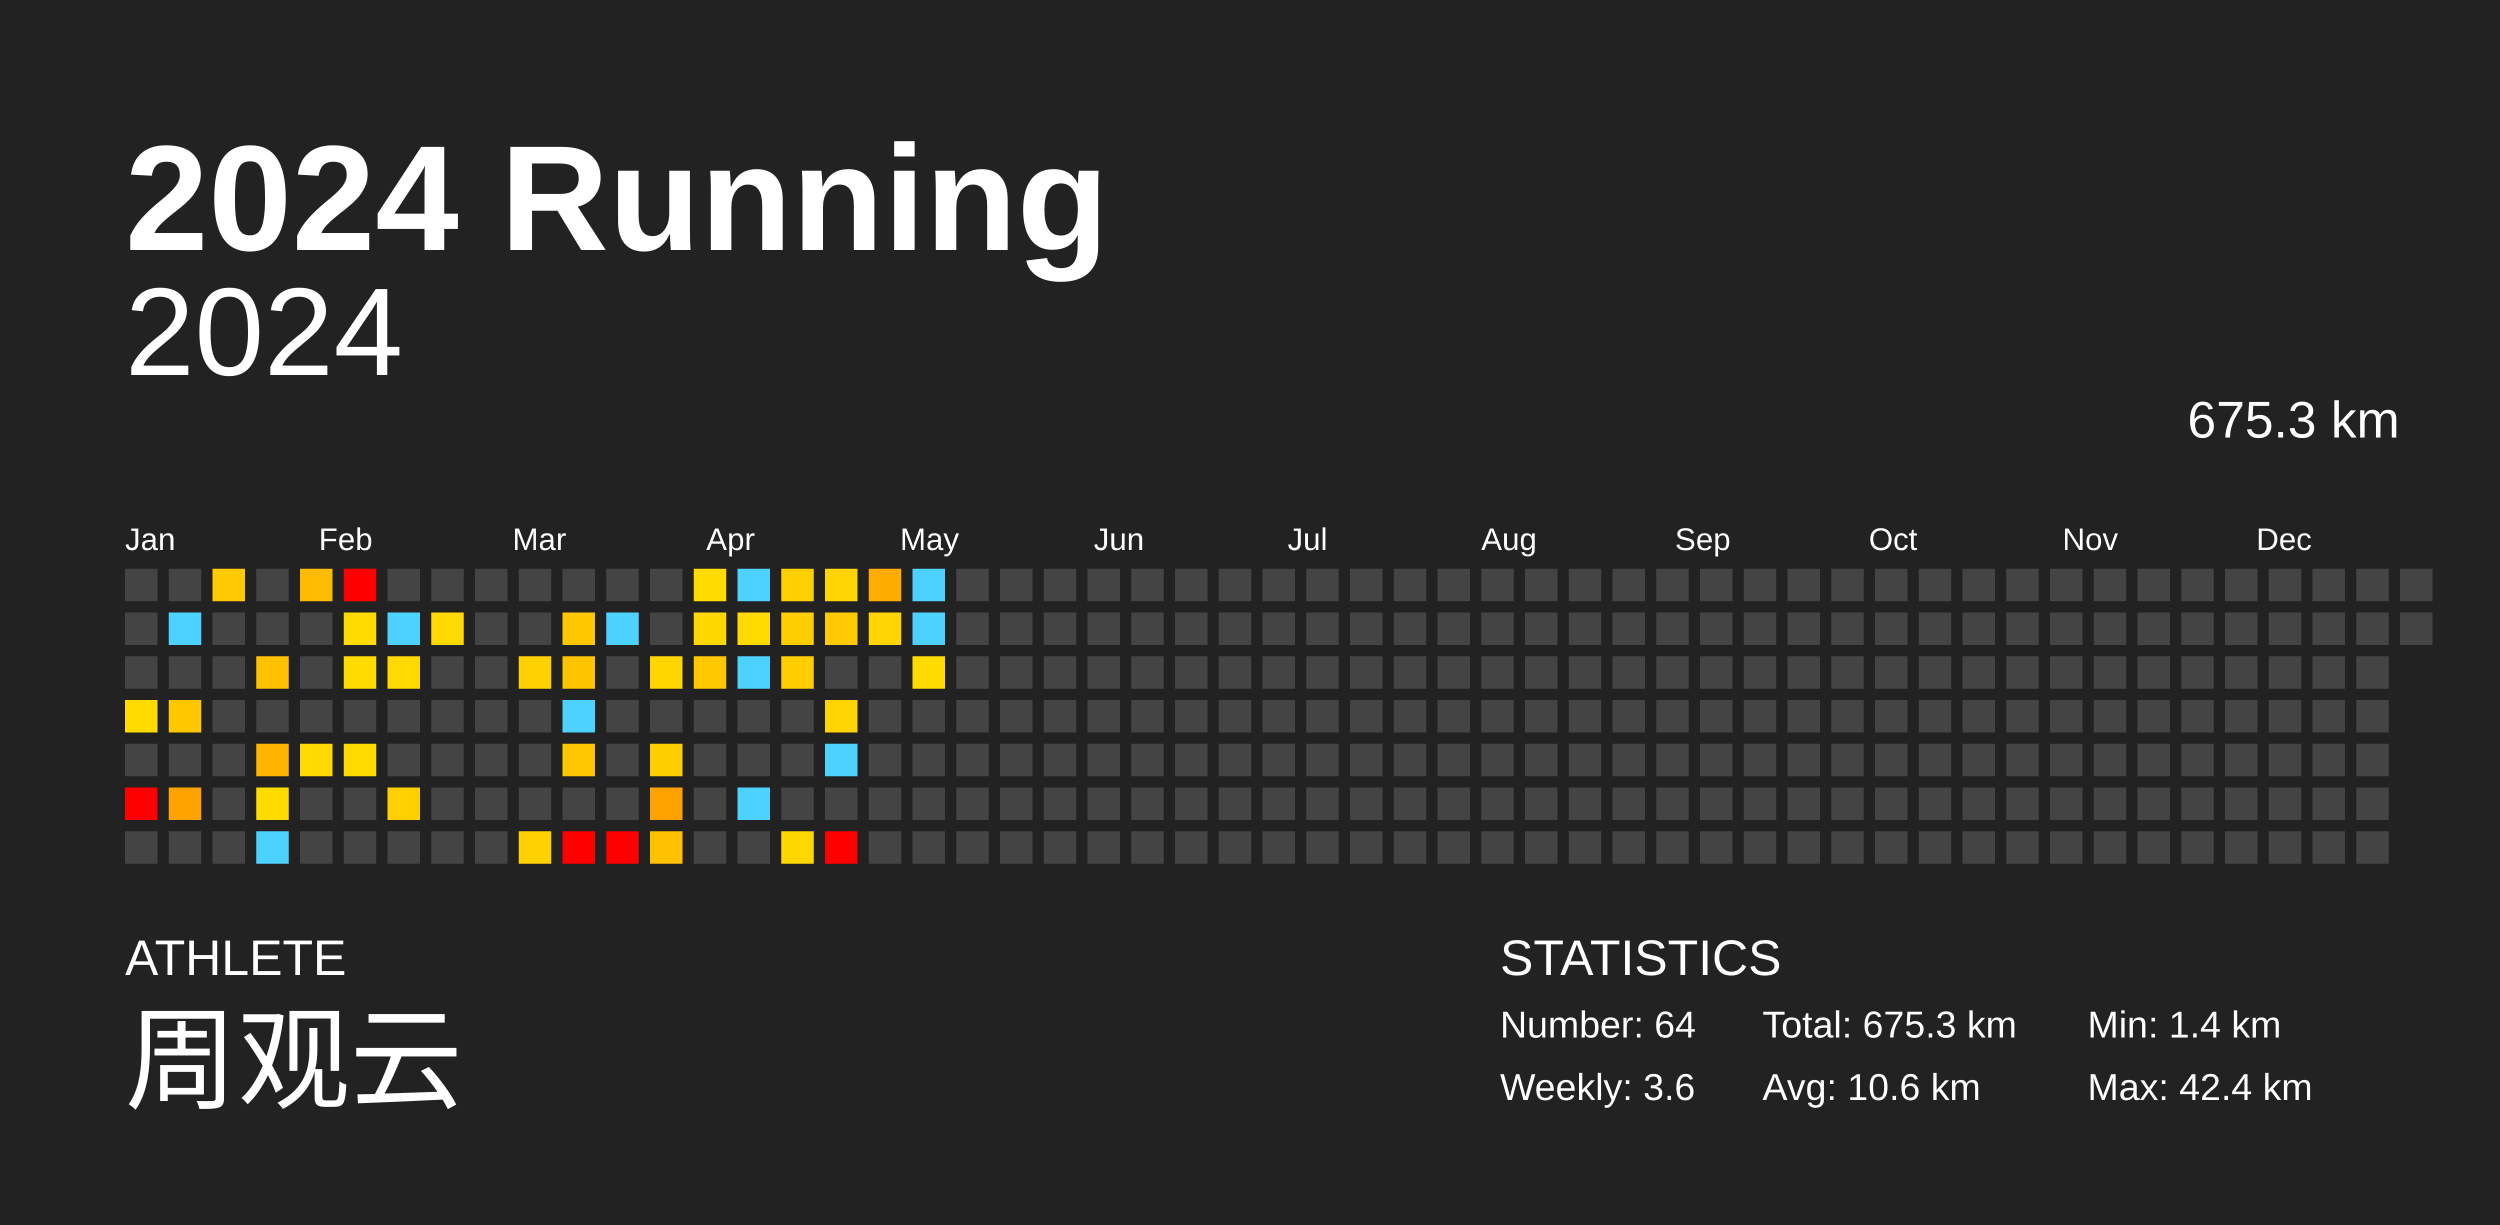
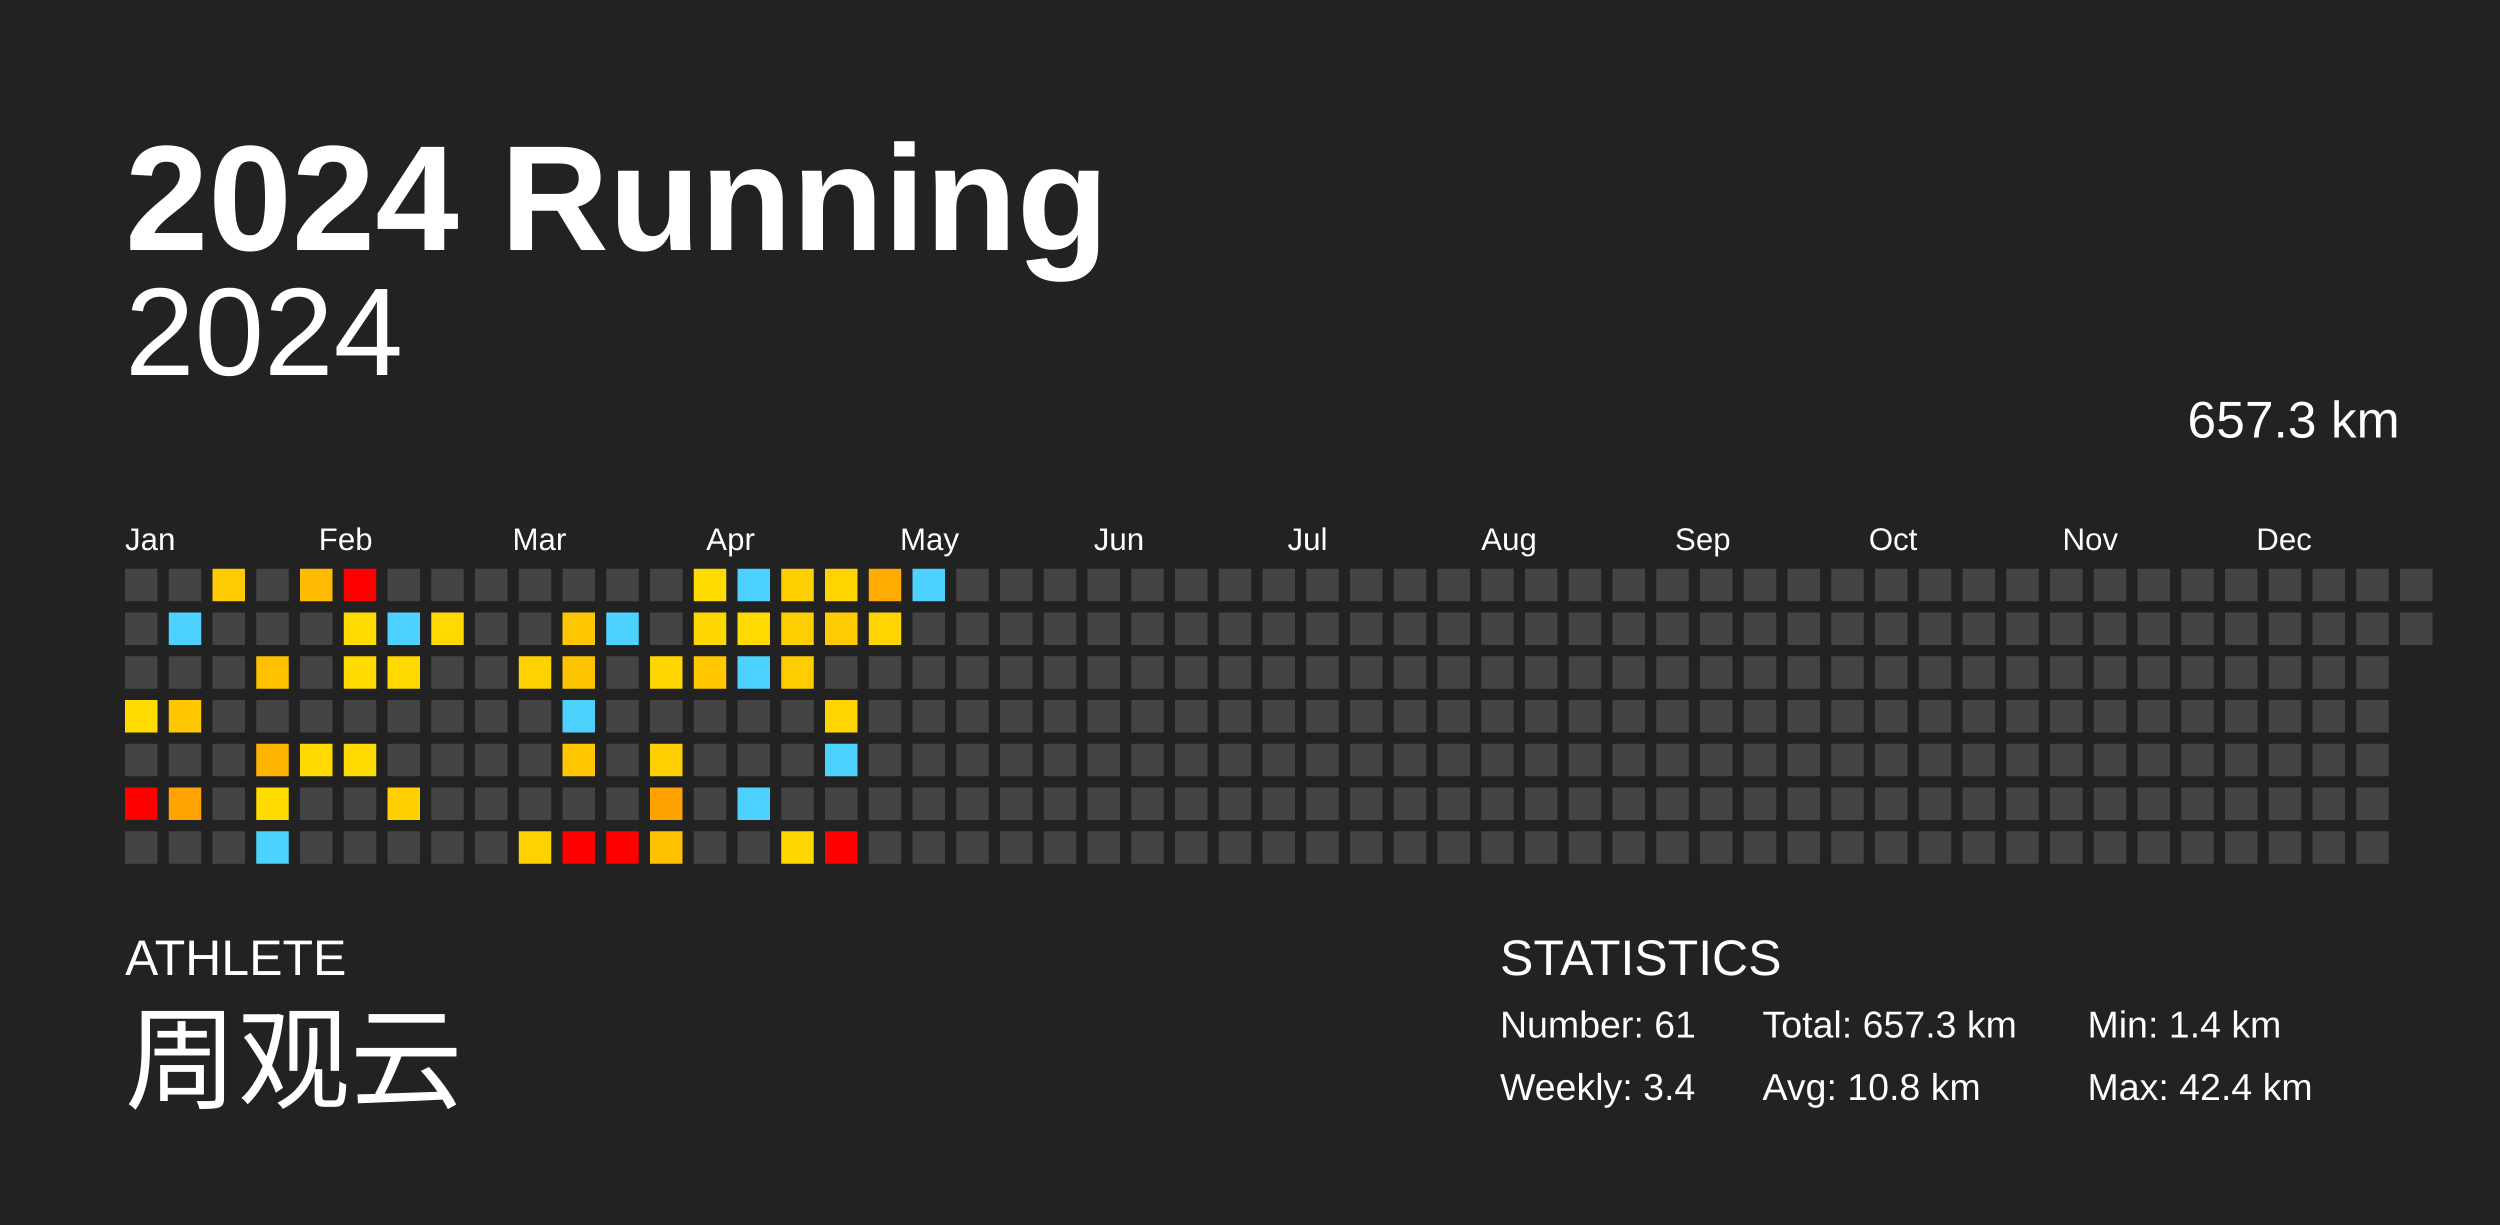
<svg xmlns="http://www.w3.org/2000/svg" baseProfile="full" height="98mm" version="1.1" viewBox="0,0,200,98" width="200mm">
  <defs />
  <rect fill="#222222" height="98" width="200" x="0" y="0" />
  <text fill="#FFFFFF" style="font-size:12px; font-family:Arial; font-weight:bold;" x="10" y="20">2024 Running</text>
  <text fill="#FFFFFF" style="font-size:4px; font-family:Arial" x="10" y="78">ATHLETE</text>
  <text fill="#FFFFFF" style="font-size:9px; font-family:Arial" x="10" y="88">周观云</text>
  <text fill="#FFFFFF" style="font-size:4px; font-family:Arial" x="120" y="78">STATISTICS</text>
-   <text fill="#FFFFFF" style="font-size:3px; font-family:Arial" x="120" y="83">Number: 64</text>
-   <text fill="#FFFFFF" style="font-size:3px; font-family:Arial" x="120" y="88">Weekly: 3.6</text>
-   <text fill="#FFFFFF" style="font-size:3px; font-family:Arial" x="141" y="83">Total: 675.3 km</text>
-   <text fill="#FFFFFF" style="font-size:3px; font-family:Arial" x="141" y="88">Avg: 10.6 km</text>
+   <text fill="#FFFFFF" style="font-size:3px; font-family:Arial" x="120" y="83">Number: 61</text>
+   <text fill="#FFFFFF" style="font-size:3px; font-family:Arial" x="120" y="88">Weekly: 3.4</text>
+   <text fill="#FFFFFF" style="font-size:3px; font-family:Arial" x="141" y="83">Total: 657.3 km</text>
+   <text fill="#FFFFFF" style="font-size:3px; font-family:Arial" x="141" y="88">Avg: 10.8 km</text>
  <text fill="#FFFFFF" style="font-size:3px; font-family:Arial" x="167" y="83">Min: 1.4 km</text>
  <text fill="#FFFFFF" style="font-size:3px; font-family:Arial" x="167" y="88">Max: 42.4 km</text>
  <text alignment-baseline="hanging" fill="#FFFFFF" style="font-size:10.0px; font-family:Arial;" x="10" y="30">2024</text>
-   <text alignment-baseline="hanging" fill="#FFFFFF" style="font-size:4.125px; font-family:Arial;" x="175" y="35">675.3 km</text>
+   <text alignment-baseline="hanging" fill="#FFFFFF" style="font-size:4.125px; font-family:Arial;" x="175" y="35">657.3 km</text>
  <text fill="#FFFFFF" style="font-size:2.5px; font-family:Arial" x="10.0" y="44">Jan</text>
  <text fill="#FFFFFF" style="font-size:2.5px; font-family:Arial" x="25.5" y="44">Feb</text>
  <text fill="#FFFFFF" style="font-size:2.5px; font-family:Arial" x="41.0" y="44">Mar</text>
  <text fill="#FFFFFF" style="font-size:2.5px; font-family:Arial" x="56.5" y="44">Apr</text>
  <text fill="#FFFFFF" style="font-size:2.5px; font-family:Arial" x="72.0" y="44">May</text>
  <text fill="#FFFFFF" style="font-size:2.5px; font-family:Arial" x="87.5" y="44">Jun</text>
  <text fill="#FFFFFF" style="font-size:2.5px; font-family:Arial" x="103.0" y="44">Jul</text>
  <text fill="#FFFFFF" style="font-size:2.5px; font-family:Arial" x="118.5" y="44">Aug</text>
  <text fill="#FFFFFF" style="font-size:2.5px; font-family:Arial" x="134.0" y="44">Sep</text>
  <text fill="#FFFFFF" style="font-size:2.5px; font-family:Arial" x="149.5" y="44">Oct</text>
  <text fill="#FFFFFF" style="font-size:2.5px; font-family:Arial" x="165.0" y="44">Nov</text>
  <text fill="#FFFFFF" style="font-size:2.5px; font-family:Arial" x="180.5" y="44">Dec</text>
  <rect fill="#444444" height="2.6" width="2.6" x="10.0" y="45.5" />
  <rect fill="#444444" height="2.6" width="2.6" x="10.0" y="49.0" />
  <rect fill="#444444" height="2.6" width="2.6" x="10.0" y="52.5" />
  <rect fill="#ffdb00" height="2.6" width="2.6" x="10.0" y="56.0" />
  <rect fill="#444444" height="2.6" width="2.6" x="10.0" y="59.5" />
  <rect fill="red" height="2.6" width="2.6" x="10.0" y="63.0" />
  <rect fill="#444444" height="2.6" width="2.6" x="10.0" y="66.5" />
  <rect fill="#444444" height="2.6" width="2.6" x="13.5" y="45.5" />
  <rect fill="#4dd2ff" height="2.6" width="2.6" x="13.5" y="49.0" />
  <rect fill="#444444" height="2.6" width="2.6" x="13.5" y="52.5" />
  <rect fill="#ffc700" height="2.6" width="2.6" x="13.5" y="56.0" />
  <rect fill="#444444" height="2.6" width="2.6" x="13.5" y="59.5" />
  <rect fill="#ffa300" height="2.6" width="2.6" x="13.5" y="63.0" />
  <rect fill="#444444" height="2.6" width="2.6" x="13.5" y="66.5" />
  <rect fill="#ffca00" height="2.6" width="2.6" x="17.0" y="45.5" />
  <rect fill="#444444" height="2.6" width="2.6" x="17.0" y="49.0" />
  <rect fill="#444444" height="2.6" width="2.6" x="17.0" y="52.5" />
  <rect fill="#444444" height="2.6" width="2.6" x="17.0" y="56.0" />
  <rect fill="#444444" height="2.6" width="2.6" x="17.0" y="59.5" />
  <rect fill="#444444" height="2.6" width="2.6" x="17.0" y="63.0" />
  <rect fill="#444444" height="2.6" width="2.6" x="17.0" y="66.5" />
  <rect fill="#444444" height="2.6" width="2.6" x="20.5" y="45.5" />
  <rect fill="#444444" height="2.6" width="2.6" x="20.5" y="49.0" />
  <rect fill="#ffc100" height="2.6" width="2.6" x="20.5" y="52.5" />
  <rect fill="#444444" height="2.6" width="2.6" x="20.5" y="56.0" />
  <rect fill="#ffb500" height="2.6" width="2.6" x="20.5" y="59.5" />
  <rect fill="#ffdb00" height="2.6" width="2.6" x="20.5" y="63.0" />
  <rect fill="#4dd2ff" height="2.6" width="2.6" x="20.5" y="66.5" />
  <rect fill="#ffbb00" height="2.6" width="2.6" x="24.0" y="45.5" />
  <rect fill="#444444" height="2.6" width="2.6" x="24.0" y="49.0" />
  <rect fill="#444444" height="2.6" width="2.6" x="24.0" y="52.5" />
  <rect fill="#444444" height="2.6" width="2.6" x="24.0" y="56.0" />
  <rect fill="#ffd900" height="2.6" width="2.6" x="24.0" y="59.5" />
  <rect fill="#444444" height="2.6" width="2.6" x="24.0" y="63.0" />
  <rect fill="#444444" height="2.6" width="2.6" x="24.0" y="66.5" />
  <rect fill="red" height="2.6" width="2.6" x="27.5" y="45.5" />
  <rect fill="#ffdb00" height="2.6" width="2.6" x="27.5" y="49.0" />
  <rect fill="#ffdb00" height="2.6" width="2.6" x="27.5" y="52.5" />
  <rect fill="#444444" height="2.6" width="2.6" x="27.5" y="56.0" />
  <rect fill="#ffda00" height="2.6" width="2.6" x="27.5" y="59.5" />
  <rect fill="#444444" height="2.6" width="2.6" x="27.5" y="63.0" />
  <rect fill="#444444" height="2.6" width="2.6" x="27.5" y="66.5" />
  <rect fill="#444444" height="2.6" width="2.6" x="31.0" y="45.5" />
  <rect fill="#4dd2ff" height="2.6" width="2.6" x="31.0" y="49.0" />
  <rect fill="#ffd900" height="2.6" width="2.6" x="31.0" y="52.5" />
  <rect fill="#444444" height="2.6" width="2.6" x="31.0" y="56.0" />
  <rect fill="#444444" height="2.6" width="2.6" x="31.0" y="59.5" />
  <rect fill="#ffcf00" height="2.6" width="2.6" x="31.0" y="63.0" />
  <rect fill="#444444" height="2.6" width="2.6" x="31.0" y="66.5" />
  <rect fill="#444444" height="2.6" width="2.6" x="34.5" y="45.5" />
  <rect fill="#ffd900" height="2.6" width="2.6" x="34.5" y="49.0" />
  <rect fill="#444444" height="2.6" width="2.6" x="34.5" y="52.5" />
  <rect fill="#444444" height="2.6" width="2.6" x="34.5" y="56.0" />
  <rect fill="#444444" height="2.6" width="2.6" x="34.5" y="59.5" />
  <rect fill="#444444" height="2.6" width="2.6" x="34.5" y="63.0" />
  <rect fill="#444444" height="2.6" width="2.6" x="34.5" y="66.5" />
  <rect fill="#444444" height="2.6" width="2.6" x="38.0" y="45.5" />
  <rect fill="#444444" height="2.6" width="2.6" x="38.0" y="49.0" />
  <rect fill="#444444" height="2.6" width="2.6" x="38.0" y="52.5" />
  <rect fill="#444444" height="2.6" width="2.6" x="38.0" y="56.0" />
  <rect fill="#444444" height="2.6" width="2.6" x="38.0" y="59.5" />
  <rect fill="#444444" height="2.6" width="2.6" x="38.0" y="63.0" />
  <rect fill="#444444" height="2.6" width="2.6" x="38.0" y="66.5" />
  <rect fill="#444444" height="2.6" width="2.6" x="41.5" y="45.5" />
  <rect fill="#444444" height="2.6" width="2.6" x="41.5" y="49.0" />
  <rect fill="#ffd100" height="2.6" width="2.6" x="41.5" y="52.5" />
  <rect fill="#444444" height="2.6" width="2.6" x="41.5" y="56.0" />
  <rect fill="#444444" height="2.6" width="2.6" x="41.5" y="59.5" />
  <rect fill="#444444" height="2.6" width="2.6" x="41.5" y="63.0" />
  <rect fill="#ffd100" height="2.6" width="2.6" x="41.5" y="66.5" />
  <rect fill="#444444" height="2.6" width="2.6" x="45.0" y="45.5" />
  <rect fill="#ffc700" height="2.6" width="2.6" x="45.0" y="49.0" />
  <rect fill="#ffc400" height="2.6" width="2.6" x="45.0" y="52.5" />
  <rect fill="#4dd2ff" height="2.6" width="2.6" x="45.0" y="56.0" />
  <rect fill="#ffc500" height="2.6" width="2.6" x="45.0" y="59.5" />
  <rect fill="#444444" height="2.6" width="2.6" x="45.0" y="63.0" />
  <rect fill="red" height="2.6" width="2.6" x="45.0" y="66.5" />
  <rect fill="#444444" height="2.6" width="2.6" x="48.5" y="45.5" />
  <rect fill="#4dd2ff" height="2.6" width="2.6" x="48.5" y="49.0" />
  <rect fill="#444444" height="2.6" width="2.6" x="48.5" y="52.5" />
  <rect fill="#444444" height="2.6" width="2.6" x="48.5" y="56.0" />
  <rect fill="#444444" height="2.6" width="2.6" x="48.5" y="59.5" />
  <rect fill="#444444" height="2.6" width="2.6" x="48.5" y="63.0" />
  <rect fill="red" height="2.6" width="2.6" x="48.5" y="66.5" />
  <rect fill="#444444" height="2.6" width="2.6" x="52.0" y="45.5" />
  <rect fill="#444444" height="2.6" width="2.6" x="52.0" y="49.0" />
  <rect fill="#ffd600" height="2.6" width="2.6" x="52.0" y="52.5" />
  <rect fill="#444444" height="2.6" width="2.6" x="52.0" y="56.0" />
  <rect fill="#ffce00" height="2.6" width="2.6" x="52.0" y="59.5" />
  <rect fill="#ffa200" height="2.6" width="2.6" x="52.0" y="63.0" />
  <rect fill="#ffc100" height="2.6" width="2.6" x="52.0" y="66.5" />
  <rect fill="#ffdb00" height="2.6" width="2.6" x="55.5" y="45.5" />
  <rect fill="#ffd800" height="2.6" width="2.6" x="55.5" y="49.0" />
  <rect fill="#ffc800" height="2.6" width="2.6" x="55.5" y="52.5" />
  <rect fill="#444444" height="2.6" width="2.6" x="55.5" y="56.0" />
  <rect fill="#444444" height="2.6" width="2.6" x="55.5" y="59.5" />
  <rect fill="#444444" height="2.6" width="2.6" x="55.5" y="63.0" />
  <rect fill="#444444" height="2.6" width="2.6" x="55.5" y="66.5" />
  <rect fill="#4dd2ff" height="2.6" width="2.6" x="59.0" y="45.5" />
  <rect fill="#ffda00" height="2.6" width="2.6" x="59.0" y="49.0" />
  <rect fill="#4dd2ff" height="2.6" width="2.6" x="59.0" y="52.5" />
  <rect fill="#444444" height="2.6" width="2.6" x="59.0" y="56.0" />
  <rect fill="#444444" height="2.6" width="2.6" x="59.0" y="59.5" />
  <rect fill="#4dd2ff" height="2.6" width="2.6" x="59.0" y="63.0" />
  <rect fill="#444444" height="2.6" width="2.6" x="59.0" y="66.5" />
  <rect fill="#ffd000" height="2.6" width="2.6" x="62.5" y="45.5" />
  <rect fill="#ffce00" height="2.6" width="2.6" x="62.5" y="49.0" />
  <rect fill="#ffcd00" height="2.6" width="2.6" x="62.5" y="52.5" />
  <rect fill="#444444" height="2.6" width="2.6" x="62.5" y="56.0" />
  <rect fill="#444444" height="2.6" width="2.6" x="62.5" y="59.5" />
  <rect fill="#444444" height="2.6" width="2.6" x="62.5" y="63.0" />
  <rect fill="#ffd800" height="2.6" width="2.6" x="62.5" y="66.5" />
  <rect fill="#ffd400" height="2.6" width="2.6" x="66.0" y="45.5" />
  <rect fill="#ffca00" height="2.6" width="2.6" x="66.0" y="49.0" />
  <rect fill="#444444" height="2.6" width="2.6" x="66.0" y="52.5" />
  <rect fill="#ffd400" height="2.6" width="2.6" x="66.0" y="56.0" />
  <rect fill="#4dd2ff" height="2.6" width="2.6" x="66.0" y="59.5" />
  <rect fill="#444444" height="2.6" width="2.6" x="66.0" y="63.0" />
  <rect fill="red" height="2.6" width="2.6" x="66.0" y="66.5" />
  <rect fill="#ffab00" height="2.6" width="2.6" x="69.5" y="45.5" />
  <rect fill="#ffd400" height="2.6" width="2.6" x="69.5" y="49.0" />
  <rect fill="#444444" height="2.6" width="2.6" x="69.5" y="52.5" />
  <rect fill="#444444" height="2.6" width="2.6" x="69.5" y="56.0" />
  <rect fill="#444444" height="2.6" width="2.6" x="69.5" y="59.5" />
  <rect fill="#444444" height="2.6" width="2.6" x="69.5" y="63.0" />
  <rect fill="#444444" height="2.6" width="2.6" x="69.5" y="66.5" />
  <rect fill="#4dd2ff" height="2.6" width="2.6" x="73.0" y="45.5" />
-   <rect fill="#4dd2ff" height="2.6" width="2.6" x="73.0" y="49.0" />
-   <rect fill="#ffdb00" height="2.6" width="2.6" x="73.0" y="52.5" />
+   <rect fill="#444444" height="2.6" width="2.6" x="73.0" y="49.0" />
+   <rect fill="#444444" height="2.6" width="2.6" x="73.0" y="52.5" />
  <rect fill="#444444" height="2.6" width="2.6" x="73.0" y="56.0" />
  <rect fill="#444444" height="2.6" width="2.6" x="73.0" y="59.5" />
  <rect fill="#444444" height="2.6" width="2.6" x="73.0" y="63.0" />
  <rect fill="#444444" height="2.6" width="2.6" x="73.0" y="66.5" />
  <rect fill="#444444" height="2.6" width="2.6" x="76.5" y="45.5" />
  <rect fill="#444444" height="2.6" width="2.6" x="76.5" y="49.0" />
  <rect fill="#444444" height="2.6" width="2.6" x="76.5" y="52.5" />
  <rect fill="#444444" height="2.6" width="2.6" x="76.5" y="56.0" />
  <rect fill="#444444" height="2.6" width="2.6" x="76.5" y="59.5" />
  <rect fill="#444444" height="2.6" width="2.6" x="76.5" y="63.0" />
  <rect fill="#444444" height="2.6" width="2.6" x="76.5" y="66.5" />
  <rect fill="#444444" height="2.6" width="2.6" x="80.0" y="45.5" />
  <rect fill="#444444" height="2.6" width="2.6" x="80.0" y="49.0" />
  <rect fill="#444444" height="2.6" width="2.6" x="80.0" y="52.5" />
  <rect fill="#444444" height="2.6" width="2.6" x="80.0" y="56.0" />
  <rect fill="#444444" height="2.6" width="2.6" x="80.0" y="59.5" />
  <rect fill="#444444" height="2.6" width="2.6" x="80.0" y="63.0" />
  <rect fill="#444444" height="2.6" width="2.6" x="80.0" y="66.5" />
  <rect fill="#444444" height="2.6" width="2.6" x="83.5" y="45.5" />
  <rect fill="#444444" height="2.6" width="2.6" x="83.5" y="49.0" />
  <rect fill="#444444" height="2.6" width="2.6" x="83.5" y="52.5" />
  <rect fill="#444444" height="2.6" width="2.6" x="83.5" y="56.0" />
  <rect fill="#444444" height="2.6" width="2.6" x="83.5" y="59.5" />
  <rect fill="#444444" height="2.6" width="2.6" x="83.5" y="63.0" />
  <rect fill="#444444" height="2.6" width="2.6" x="83.5" y="66.5" />
  <rect fill="#444444" height="2.6" width="2.6" x="87.0" y="45.5" />
  <rect fill="#444444" height="2.6" width="2.6" x="87.0" y="49.0" />
  <rect fill="#444444" height="2.6" width="2.6" x="87.0" y="52.5" />
  <rect fill="#444444" height="2.6" width="2.6" x="87.0" y="56.0" />
  <rect fill="#444444" height="2.6" width="2.6" x="87.0" y="59.5" />
  <rect fill="#444444" height="2.6" width="2.6" x="87.0" y="63.0" />
  <rect fill="#444444" height="2.6" width="2.6" x="87.0" y="66.5" />
  <rect fill="#444444" height="2.6" width="2.6" x="90.5" y="45.5" />
  <rect fill="#444444" height="2.6" width="2.6" x="90.5" y="49.0" />
  <rect fill="#444444" height="2.6" width="2.6" x="90.5" y="52.5" />
  <rect fill="#444444" height="2.6" width="2.6" x="90.5" y="56.0" />
  <rect fill="#444444" height="2.6" width="2.6" x="90.5" y="59.5" />
  <rect fill="#444444" height="2.6" width="2.6" x="90.5" y="63.0" />
  <rect fill="#444444" height="2.6" width="2.6" x="90.5" y="66.5" />
  <rect fill="#444444" height="2.6" width="2.6" x="94.0" y="45.5" />
  <rect fill="#444444" height="2.6" width="2.6" x="94.0" y="49.0" />
  <rect fill="#444444" height="2.6" width="2.6" x="94.0" y="52.5" />
  <rect fill="#444444" height="2.6" width="2.6" x="94.0" y="56.0" />
  <rect fill="#444444" height="2.6" width="2.6" x="94.0" y="59.5" />
  <rect fill="#444444" height="2.6" width="2.6" x="94.0" y="63.0" />
  <rect fill="#444444" height="2.6" width="2.6" x="94.0" y="66.5" />
  <rect fill="#444444" height="2.6" width="2.6" x="97.5" y="45.5" />
  <rect fill="#444444" height="2.6" width="2.6" x="97.5" y="49.0" />
  <rect fill="#444444" height="2.6" width="2.6" x="97.5" y="52.5" />
  <rect fill="#444444" height="2.6" width="2.6" x="97.5" y="56.0" />
  <rect fill="#444444" height="2.6" width="2.6" x="97.5" y="59.5" />
  <rect fill="#444444" height="2.6" width="2.6" x="97.5" y="63.0" />
  <rect fill="#444444" height="2.6" width="2.6" x="97.5" y="66.5" />
  <rect fill="#444444" height="2.6" width="2.6" x="101.0" y="45.5" />
  <rect fill="#444444" height="2.6" width="2.6" x="101.0" y="49.0" />
  <rect fill="#444444" height="2.6" width="2.6" x="101.0" y="52.5" />
  <rect fill="#444444" height="2.6" width="2.6" x="101.0" y="56.0" />
  <rect fill="#444444" height="2.6" width="2.6" x="101.0" y="59.5" />
  <rect fill="#444444" height="2.6" width="2.6" x="101.0" y="63.0" />
  <rect fill="#444444" height="2.6" width="2.6" x="101.0" y="66.5" />
  <rect fill="#444444" height="2.6" width="2.6" x="104.5" y="45.5" />
  <rect fill="#444444" height="2.6" width="2.6" x="104.5" y="49.0" />
  <rect fill="#444444" height="2.6" width="2.6" x="104.5" y="52.5" />
  <rect fill="#444444" height="2.6" width="2.6" x="104.5" y="56.0" />
  <rect fill="#444444" height="2.6" width="2.6" x="104.5" y="59.5" />
  <rect fill="#444444" height="2.6" width="2.6" x="104.5" y="63.0" />
  <rect fill="#444444" height="2.6" width="2.6" x="104.5" y="66.5" />
  <rect fill="#444444" height="2.6" width="2.6" x="108.0" y="45.5" />
  <rect fill="#444444" height="2.6" width="2.6" x="108.0" y="49.0" />
  <rect fill="#444444" height="2.6" width="2.6" x="108.0" y="52.5" />
  <rect fill="#444444" height="2.6" width="2.6" x="108.0" y="56.0" />
  <rect fill="#444444" height="2.6" width="2.6" x="108.0" y="59.5" />
  <rect fill="#444444" height="2.6" width="2.6" x="108.0" y="63.0" />
  <rect fill="#444444" height="2.6" width="2.6" x="108.0" y="66.5" />
  <rect fill="#444444" height="2.6" width="2.6" x="111.5" y="45.5" />
  <rect fill="#444444" height="2.6" width="2.6" x="111.5" y="49.0" />
  <rect fill="#444444" height="2.6" width="2.6" x="111.5" y="52.5" />
  <rect fill="#444444" height="2.6" width="2.6" x="111.5" y="56.0" />
  <rect fill="#444444" height="2.6" width="2.6" x="111.5" y="59.5" />
  <rect fill="#444444" height="2.6" width="2.6" x="111.5" y="63.0" />
  <rect fill="#444444" height="2.6" width="2.6" x="111.5" y="66.5" />
  <rect fill="#444444" height="2.6" width="2.6" x="115.0" y="45.5" />
  <rect fill="#444444" height="2.6" width="2.6" x="115.0" y="49.0" />
  <rect fill="#444444" height="2.6" width="2.6" x="115.0" y="52.5" />
  <rect fill="#444444" height="2.6" width="2.6" x="115.0" y="56.0" />
  <rect fill="#444444" height="2.6" width="2.6" x="115.0" y="59.5" />
  <rect fill="#444444" height="2.6" width="2.6" x="115.0" y="63.0" />
  <rect fill="#444444" height="2.6" width="2.6" x="115.0" y="66.5" />
  <rect fill="#444444" height="2.6" width="2.6" x="118.5" y="45.5" />
  <rect fill="#444444" height="2.6" width="2.6" x="118.5" y="49.0" />
  <rect fill="#444444" height="2.6" width="2.6" x="118.5" y="52.5" />
  <rect fill="#444444" height="2.6" width="2.6" x="118.5" y="56.0" />
  <rect fill="#444444" height="2.6" width="2.6" x="118.5" y="59.5" />
  <rect fill="#444444" height="2.6" width="2.6" x="118.5" y="63.0" />
  <rect fill="#444444" height="2.6" width="2.6" x="118.5" y="66.5" />
  <rect fill="#444444" height="2.6" width="2.6" x="122.0" y="45.5" />
  <rect fill="#444444" height="2.6" width="2.6" x="122.0" y="49.0" />
  <rect fill="#444444" height="2.6" width="2.6" x="122.0" y="52.5" />
  <rect fill="#444444" height="2.6" width="2.6" x="122.0" y="56.0" />
  <rect fill="#444444" height="2.6" width="2.6" x="122.0" y="59.5" />
  <rect fill="#444444" height="2.6" width="2.6" x="122.0" y="63.0" />
  <rect fill="#444444" height="2.6" width="2.6" x="122.0" y="66.5" />
  <rect fill="#444444" height="2.6" width="2.6" x="125.5" y="45.5" />
  <rect fill="#444444" height="2.6" width="2.6" x="125.5" y="49.0" />
  <rect fill="#444444" height="2.6" width="2.6" x="125.5" y="52.5" />
  <rect fill="#444444" height="2.6" width="2.6" x="125.5" y="56.0" />
  <rect fill="#444444" height="2.6" width="2.6" x="125.5" y="59.5" />
  <rect fill="#444444" height="2.6" width="2.6" x="125.5" y="63.0" />
  <rect fill="#444444" height="2.6" width="2.6" x="125.5" y="66.5" />
  <rect fill="#444444" height="2.6" width="2.6" x="129.0" y="45.5" />
  <rect fill="#444444" height="2.6" width="2.6" x="129.0" y="49.0" />
  <rect fill="#444444" height="2.6" width="2.6" x="129.0" y="52.5" />
  <rect fill="#444444" height="2.6" width="2.6" x="129.0" y="56.0" />
  <rect fill="#444444" height="2.6" width="2.6" x="129.0" y="59.5" />
  <rect fill="#444444" height="2.6" width="2.6" x="129.0" y="63.0" />
  <rect fill="#444444" height="2.6" width="2.6" x="129.0" y="66.5" />
  <rect fill="#444444" height="2.6" width="2.6" x="132.5" y="45.5" />
  <rect fill="#444444" height="2.6" width="2.6" x="132.5" y="49.0" />
  <rect fill="#444444" height="2.6" width="2.6" x="132.5" y="52.5" />
  <rect fill="#444444" height="2.6" width="2.6" x="132.5" y="56.0" />
  <rect fill="#444444" height="2.6" width="2.6" x="132.5" y="59.5" />
  <rect fill="#444444" height="2.6" width="2.6" x="132.5" y="63.0" />
  <rect fill="#444444" height="2.6" width="2.6" x="132.5" y="66.5" />
  <rect fill="#444444" height="2.6" width="2.6" x="136.0" y="45.5" />
  <rect fill="#444444" height="2.6" width="2.6" x="136.0" y="49.0" />
  <rect fill="#444444" height="2.6" width="2.6" x="136.0" y="52.5" />
  <rect fill="#444444" height="2.6" width="2.6" x="136.0" y="56.0" />
  <rect fill="#444444" height="2.6" width="2.6" x="136.0" y="59.5" />
  <rect fill="#444444" height="2.6" width="2.6" x="136.0" y="63.0" />
  <rect fill="#444444" height="2.6" width="2.6" x="136.0" y="66.5" />
  <rect fill="#444444" height="2.6" width="2.6" x="139.5" y="45.5" />
  <rect fill="#444444" height="2.6" width="2.6" x="139.5" y="49.0" />
  <rect fill="#444444" height="2.6" width="2.6" x="139.5" y="52.5" />
  <rect fill="#444444" height="2.6" width="2.6" x="139.5" y="56.0" />
  <rect fill="#444444" height="2.6" width="2.6" x="139.5" y="59.5" />
  <rect fill="#444444" height="2.6" width="2.6" x="139.5" y="63.0" />
  <rect fill="#444444" height="2.6" width="2.6" x="139.5" y="66.5" />
  <rect fill="#444444" height="2.6" width="2.6" x="143.0" y="45.5" />
  <rect fill="#444444" height="2.6" width="2.6" x="143.0" y="49.0" />
  <rect fill="#444444" height="2.6" width="2.6" x="143.0" y="52.5" />
  <rect fill="#444444" height="2.6" width="2.6" x="143.0" y="56.0" />
  <rect fill="#444444" height="2.6" width="2.6" x="143.0" y="59.5" />
  <rect fill="#444444" height="2.6" width="2.6" x="143.0" y="63.0" />
  <rect fill="#444444" height="2.6" width="2.6" x="143.0" y="66.5" />
  <rect fill="#444444" height="2.6" width="2.6" x="146.5" y="45.5" />
  <rect fill="#444444" height="2.6" width="2.6" x="146.5" y="49.0" />
  <rect fill="#444444" height="2.6" width="2.6" x="146.5" y="52.5" />
  <rect fill="#444444" height="2.6" width="2.6" x="146.5" y="56.0" />
  <rect fill="#444444" height="2.6" width="2.6" x="146.5" y="59.5" />
  <rect fill="#444444" height="2.6" width="2.6" x="146.5" y="63.0" />
  <rect fill="#444444" height="2.6" width="2.6" x="146.5" y="66.5" />
  <rect fill="#444444" height="2.6" width="2.6" x="150.0" y="45.5" />
  <rect fill="#444444" height="2.6" width="2.6" x="150.0" y="49.0" />
  <rect fill="#444444" height="2.6" width="2.6" x="150.0" y="52.5" />
  <rect fill="#444444" height="2.6" width="2.6" x="150.0" y="56.0" />
  <rect fill="#444444" height="2.6" width="2.6" x="150.0" y="59.5" />
  <rect fill="#444444" height="2.6" width="2.6" x="150.0" y="63.0" />
  <rect fill="#444444" height="2.6" width="2.6" x="150.0" y="66.5" />
  <rect fill="#444444" height="2.6" width="2.6" x="153.5" y="45.5" />
  <rect fill="#444444" height="2.6" width="2.6" x="153.5" y="49.0" />
  <rect fill="#444444" height="2.6" width="2.6" x="153.5" y="52.5" />
  <rect fill="#444444" height="2.6" width="2.6" x="153.5" y="56.0" />
  <rect fill="#444444" height="2.6" width="2.6" x="153.5" y="59.5" />
  <rect fill="#444444" height="2.6" width="2.6" x="153.5" y="63.0" />
  <rect fill="#444444" height="2.6" width="2.6" x="153.5" y="66.5" />
  <rect fill="#444444" height="2.6" width="2.6" x="157.0" y="45.5" />
  <rect fill="#444444" height="2.6" width="2.6" x="157.0" y="49.0" />
  <rect fill="#444444" height="2.6" width="2.6" x="157.0" y="52.5" />
  <rect fill="#444444" height="2.6" width="2.6" x="157.0" y="56.0" />
  <rect fill="#444444" height="2.6" width="2.6" x="157.0" y="59.5" />
  <rect fill="#444444" height="2.6" width="2.6" x="157.0" y="63.0" />
  <rect fill="#444444" height="2.6" width="2.6" x="157.0" y="66.5" />
  <rect fill="#444444" height="2.6" width="2.6" x="160.5" y="45.5" />
  <rect fill="#444444" height="2.6" width="2.6" x="160.5" y="49.0" />
  <rect fill="#444444" height="2.6" width="2.6" x="160.5" y="52.5" />
  <rect fill="#444444" height="2.6" width="2.6" x="160.5" y="56.0" />
  <rect fill="#444444" height="2.6" width="2.6" x="160.5" y="59.5" />
  <rect fill="#444444" height="2.6" width="2.6" x="160.5" y="63.0" />
  <rect fill="#444444" height="2.6" width="2.6" x="160.5" y="66.5" />
  <rect fill="#444444" height="2.6" width="2.6" x="164.0" y="45.5" />
  <rect fill="#444444" height="2.6" width="2.6" x="164.0" y="49.0" />
  <rect fill="#444444" height="2.6" width="2.6" x="164.0" y="52.5" />
  <rect fill="#444444" height="2.6" width="2.6" x="164.0" y="56.0" />
  <rect fill="#444444" height="2.6" width="2.6" x="164.0" y="59.5" />
  <rect fill="#444444" height="2.6" width="2.6" x="164.0" y="63.0" />
  <rect fill="#444444" height="2.6" width="2.6" x="164.0" y="66.5" />
  <rect fill="#444444" height="2.6" width="2.6" x="167.5" y="45.5" />
  <rect fill="#444444" height="2.6" width="2.6" x="167.5" y="49.0" />
  <rect fill="#444444" height="2.6" width="2.6" x="167.5" y="52.5" />
  <rect fill="#444444" height="2.6" width="2.6" x="167.5" y="56.0" />
  <rect fill="#444444" height="2.6" width="2.6" x="167.5" y="59.5" />
  <rect fill="#444444" height="2.6" width="2.6" x="167.5" y="63.0" />
  <rect fill="#444444" height="2.6" width="2.6" x="167.5" y="66.5" />
  <rect fill="#444444" height="2.6" width="2.6" x="171.0" y="45.5" />
  <rect fill="#444444" height="2.6" width="2.6" x="171.0" y="49.0" />
  <rect fill="#444444" height="2.6" width="2.6" x="171.0" y="52.5" />
  <rect fill="#444444" height="2.6" width="2.6" x="171.0" y="56.0" />
  <rect fill="#444444" height="2.6" width="2.6" x="171.0" y="59.5" />
  <rect fill="#444444" height="2.6" width="2.6" x="171.0" y="63.0" />
  <rect fill="#444444" height="2.6" width="2.6" x="171.0" y="66.5" />
  <rect fill="#444444" height="2.6" width="2.6" x="174.5" y="45.5" />
  <rect fill="#444444" height="2.6" width="2.6" x="174.5" y="49.0" />
  <rect fill="#444444" height="2.6" width="2.6" x="174.5" y="52.5" />
  <rect fill="#444444" height="2.6" width="2.6" x="174.5" y="56.0" />
  <rect fill="#444444" height="2.6" width="2.6" x="174.5" y="59.5" />
  <rect fill="#444444" height="2.6" width="2.6" x="174.5" y="63.0" />
  <rect fill="#444444" height="2.6" width="2.6" x="174.5" y="66.5" />
  <rect fill="#444444" height="2.6" width="2.6" x="178.0" y="45.5" />
  <rect fill="#444444" height="2.6" width="2.6" x="178.0" y="49.0" />
  <rect fill="#444444" height="2.6" width="2.6" x="178.0" y="52.5" />
  <rect fill="#444444" height="2.6" width="2.6" x="178.0" y="56.0" />
  <rect fill="#444444" height="2.6" width="2.6" x="178.0" y="59.5" />
  <rect fill="#444444" height="2.6" width="2.6" x="178.0" y="63.0" />
  <rect fill="#444444" height="2.6" width="2.6" x="178.0" y="66.5" />
  <rect fill="#444444" height="2.6" width="2.6" x="181.5" y="45.5" />
  <rect fill="#444444" height="2.6" width="2.6" x="181.5" y="49.0" />
  <rect fill="#444444" height="2.6" width="2.6" x="181.5" y="52.5" />
  <rect fill="#444444" height="2.6" width="2.6" x="181.5" y="56.0" />
  <rect fill="#444444" height="2.6" width="2.6" x="181.5" y="59.5" />
  <rect fill="#444444" height="2.6" width="2.6" x="181.5" y="63.0" />
  <rect fill="#444444" height="2.6" width="2.6" x="181.5" y="66.5" />
  <rect fill="#444444" height="2.6" width="2.6" x="185.0" y="45.5" />
  <rect fill="#444444" height="2.6" width="2.6" x="185.0" y="49.0" />
  <rect fill="#444444" height="2.6" width="2.6" x="185.0" y="52.5" />
  <rect fill="#444444" height="2.6" width="2.6" x="185.0" y="56.0" />
  <rect fill="#444444" height="2.6" width="2.6" x="185.0" y="59.5" />
  <rect fill="#444444" height="2.6" width="2.6" x="185.0" y="63.0" />
  <rect fill="#444444" height="2.6" width="2.6" x="185.0" y="66.5" />
  <rect fill="#444444" height="2.6" width="2.6" x="188.5" y="45.5" />
  <rect fill="#444444" height="2.6" width="2.6" x="188.5" y="49.0" />
  <rect fill="#444444" height="2.6" width="2.6" x="188.5" y="52.5" />
  <rect fill="#444444" height="2.6" width="2.6" x="188.5" y="56.0" />
  <rect fill="#444444" height="2.6" width="2.6" x="188.5" y="59.5" />
  <rect fill="#444444" height="2.6" width="2.6" x="188.5" y="63.0" />
  <rect fill="#444444" height="2.6" width="2.6" x="188.5" y="66.5" />
  <rect fill="#444444" height="2.6" width="2.6" x="192.0" y="45.5" />
  <rect fill="#444444" height="2.6" width="2.6" x="192.0" y="49.0" />
</svg>
